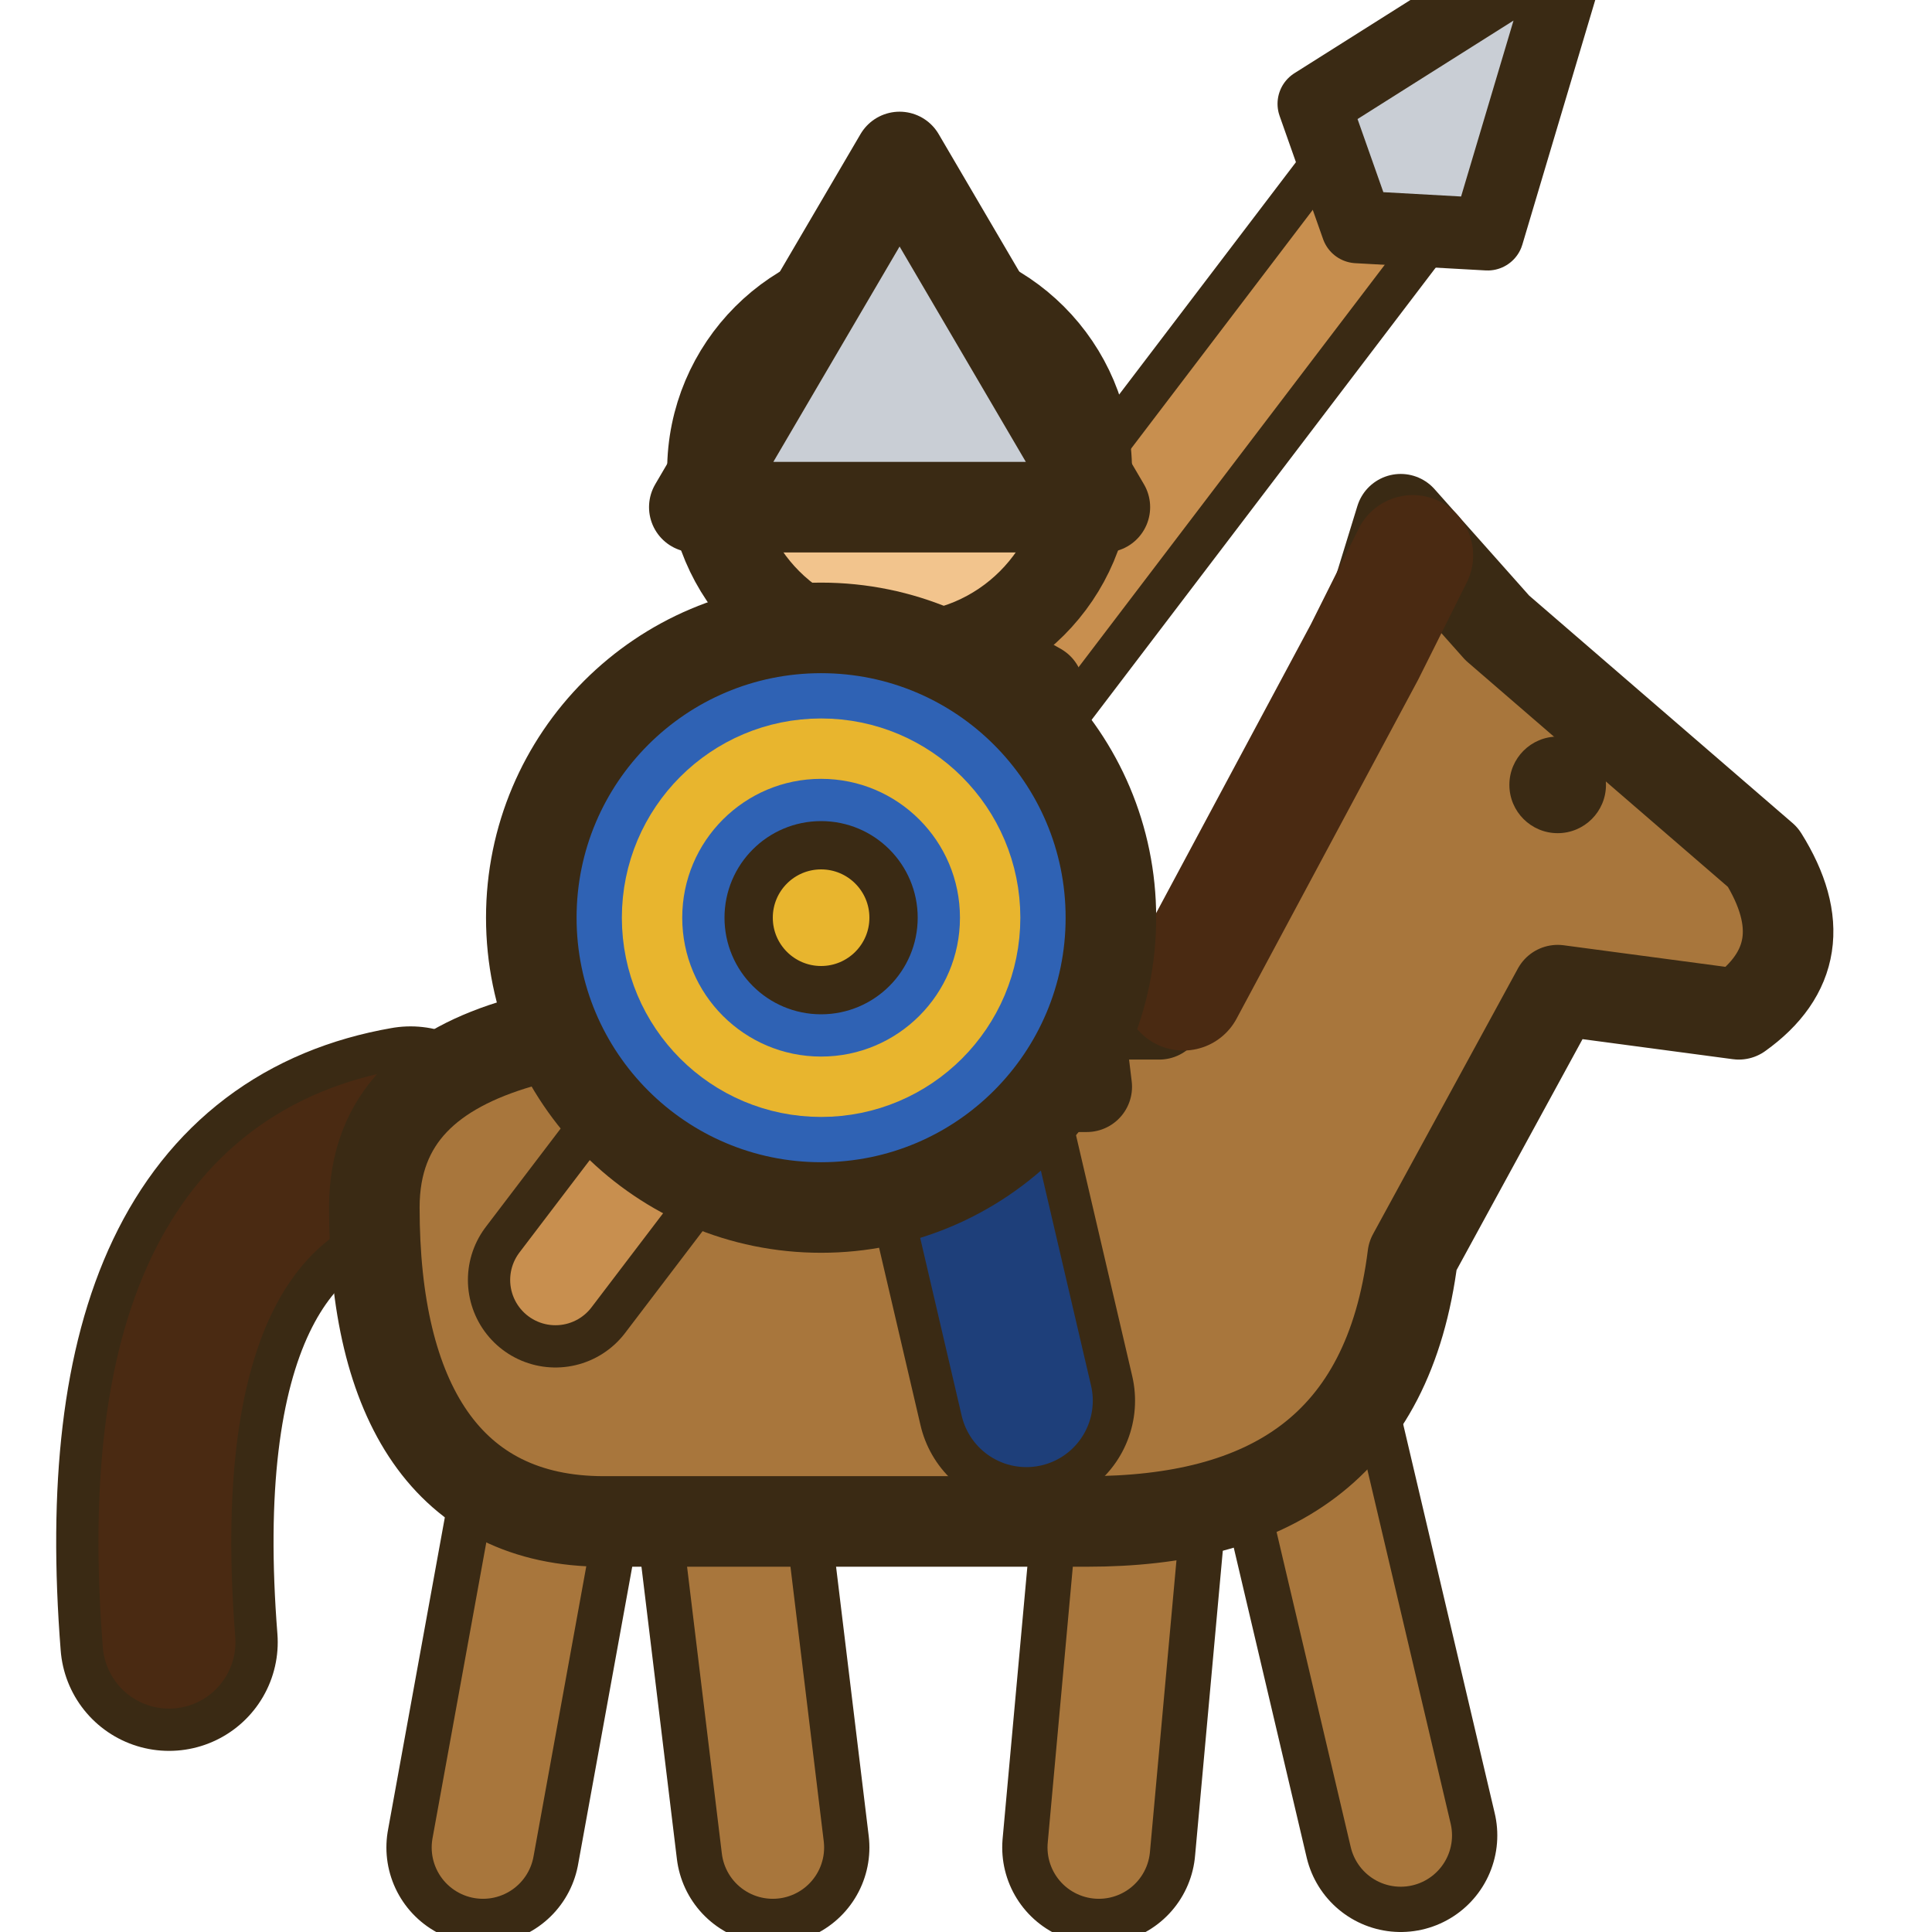
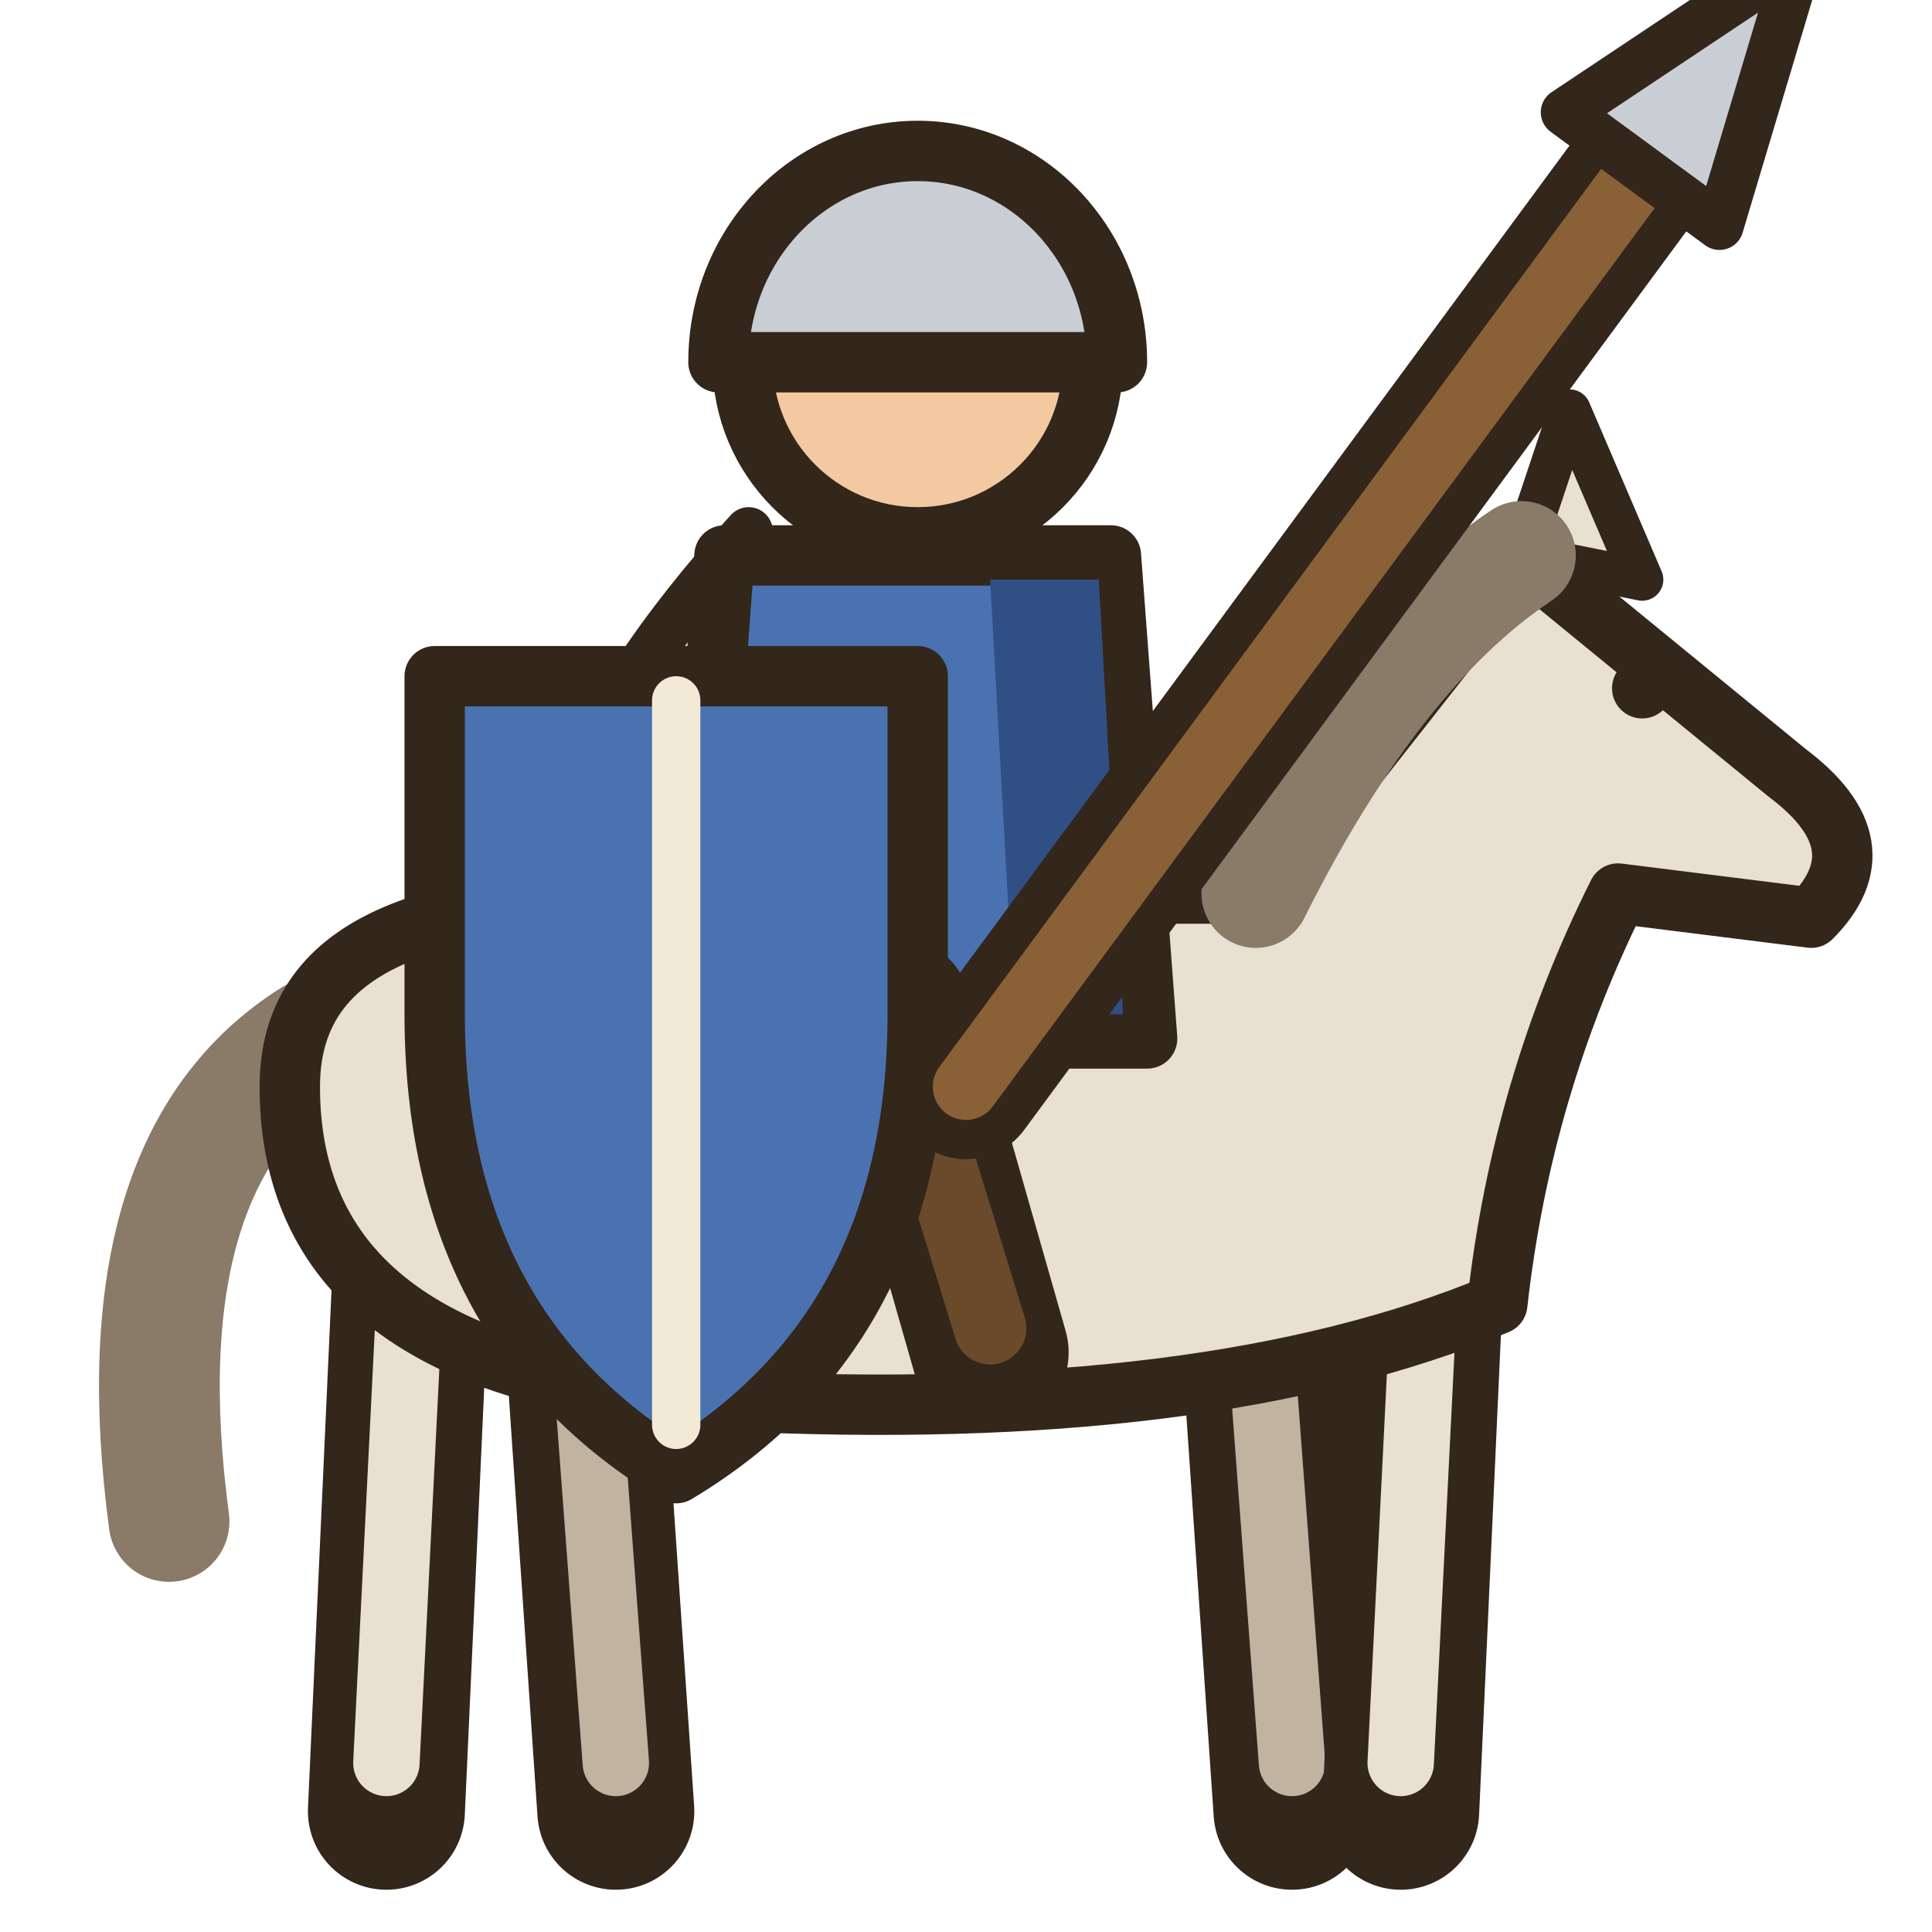
<svg xmlns="http://www.w3.org/2000/svg" viewBox="0 0 16 16">
-   <g stroke="#3a2a14" stroke-width="0.75" stroke-linejoin="round" stroke-linecap="round">
-     <path d="M4.6,12 L4,15.3 M6,12 L6.4,15.3 M9.4,12 L9.1,15.3 M10.8,11.8 L11.6,15.2" fill="none" stroke-width="1.6" />
-     <path d="M4.6,12 L4,15.3 M6,12 L6.4,15.3 M9.4,12 L9.1,15.3 M10.8,11.8 L11.6,15.2" fill="none" stroke="#a8763c" stroke-width="0.85" />
-     <path d="M3.4,9.4 Q1.1,9.8 1.4,13.6" fill="none" stroke-width="1.8" />
-     <path d="M3.4,9.4 Q1.1,9.8 1.4,13.6" fill="none" stroke="#4a2a12" stroke-width="1.1" />
-     <path d="M3.1,10 C3.1,8.5 5,8.4 7,8.4 L9.6,8.4 L11.2,5.6 L11.6,4.3 L12.4,5.2 L14.6,7.1 Q15.1,7.9 14.4,8.4 L12.9,8.2 L11.7,10.4 C11.5,12 10.5,12.6 9,12.6 L5,12.6 C3.7,12.6 3.1,11.6 3.1,10Z" fill="#a8763c" />
-     <path d="M9.8,8.2 L11.3,5.4 L11.7,4.6" fill="none" stroke="#4a2a12" stroke-width="1" />
-     <circle cx="12.9" cy="6.5" r=".4" fill="#3a2a14" stroke="none" />
-     <path d="M4.6,10.6 L11.6,1.4" fill="none" stroke-width="1.45" />
-     <path d="M4.6,10.6 L11.6,1.4" fill="none" stroke="#c88f4f" stroke-width="0.75" />
-     <path d="M13.05,-0.51 L12.32,1.94 L11.24,1.88 L10.88,0.86Z" fill="#c9ced5" stroke-width=".6" />
-     <path d="M7.8,8.6 L8.5,11.6" fill="none" stroke-width="1.8" />
-     <path d="M7.8,8.6 L8.5,11.6" fill="none" stroke="#1e3f7a" stroke-width="1.1" />
-     <path d="M5.9,9 L6.3,5.7 Q7.4,5 8.6,5.7 L9,9Z" fill="#2f62b4" />
-     <circle cx="7.45" cy="3.9" r="1.55" fill="#f2c48d" />
-     <path d="M5.75,4.2 L7.45,1.3 L9.15,4.2Z" fill="#c9ced5" />
-     <circle cx="6.8" cy="7.6" r="2.4" fill="#2f62b4" />
-     <circle cx="6.8" cy="7.6" r="1.4" fill="none" stroke="#e8b52e" stroke-width=".5" />
-     <circle cx="6.8" cy="7.6" r=".6" fill="#e8b52e" stroke-width=".4" />
+   <g stroke="#33261a" stroke-width=".5" stroke-linejoin="round" stroke-linecap="round">
+     <path d="M2.6,8.6Q1,9.6 1.4,12.6" fill="none" stroke="#8a7a68" stroke-width="1" />
+     <path d="M3.4,10.6 3.2,15" fill="none" stroke="#33261a" stroke-width="1.3" />
+     <path d="M3.4,10.6 3.2,14.6" fill="none" stroke="#e8e0d0" stroke-width=".55" />
+     <path d="M4.8,10.6 5.1,15" fill="none" stroke="#33261a" stroke-width="1.3" />
+     <path d="M4.8,10.6 5.1,14.6" fill="none" stroke="#c0b4a0" stroke-width=".55" />
+     <path d="M10.4,10.6 10.7,15" fill="none" stroke="#33261a" stroke-width="1.3" />
+     <path d="M10.4,10.6 10.7,14.6" fill="none" stroke="#c0b4a0" stroke-width=".55" />
+     <path d="M11.8,10.6 11.6,15" fill="none" stroke="#33261a" stroke-width="1.3" />
+     <path d="M11.8,10.6 11.6,14.6" fill="none" stroke="#e8e0d0" stroke-width=".55" />
+     <path d="M2.4,9C2.4,7.6 4,7.4 6,7.4H10.4L12.6,4.6L14.8,6.4Q15.6,7 15,7.6L13.4,7.4Q12.6,9 12.4,10.8Q10,11.8 6,11.6Q2.4,11.4 2.4,9Z" fill="#e8e0d0" />
+     <path d="M12.6,4.6L13,3.4L13.6,4.8Z" fill="#e8e0d0" stroke-width=".35" />
+     <path d="M10.4,7.4Q11.4,5.4 12.6,4.6" fill="none" stroke="#8a7a68" stroke-width=".9" />
+     <circle cx="13.6" cy="5.7" r=".25" fill="#33261a" stroke="none" />
+     <path d="M6.2,4.4Q4,6.8 4.4,9L7.6,8.2Z" fill="#f2ead6" stroke-width=".4" />
+     <path d="M6,4.6H9.2L9.5,8.6H5.7Z" fill="#4a72b0" />
+     <path d="M8.2,4.8H9.1L9.3,8.4H8.4Z" fill="#304f84" stroke="none" />
+     <path d="M7.4,8.4L8.2,11.2" fill="none" stroke="#33261a" stroke-width="1.3" />
+     <path d="M7.4,8.4L8.2,11" fill="none" stroke="#6a4a2a" stroke-width=".6" />
+     <circle cx="7.6" cy="3" r="1.45" fill="#f2c9a0" />
+     <path d="M5.95,3A1.65,1.75 0 0 1 9.25,3Z" fill="#c9ced4" />
+     <path d="M3.6,5.6H7.6V8.4Q7.6,11 5.6,12.2Q3.6,11 3.6,8.4Z" fill="#4a72b0" stroke-width=".5" />
+     <path d="M5.6,5.8V11.8" fill="none" stroke="#f2ead6" stroke-width=".4" />
+     <path d="M8,9 13.6,1.4" fill="none" stroke="#33261a" stroke-width="1.2" />
+     <path d="M8,9 13.6,1.4" fill="none" stroke="#8a6036" stroke-width=".55" />
+     <path d="M14.91,-.37 14.24,1.87 12.96,.93Z" fill="#c9ced4" stroke-width=".4" />
  </g>
</svg>
